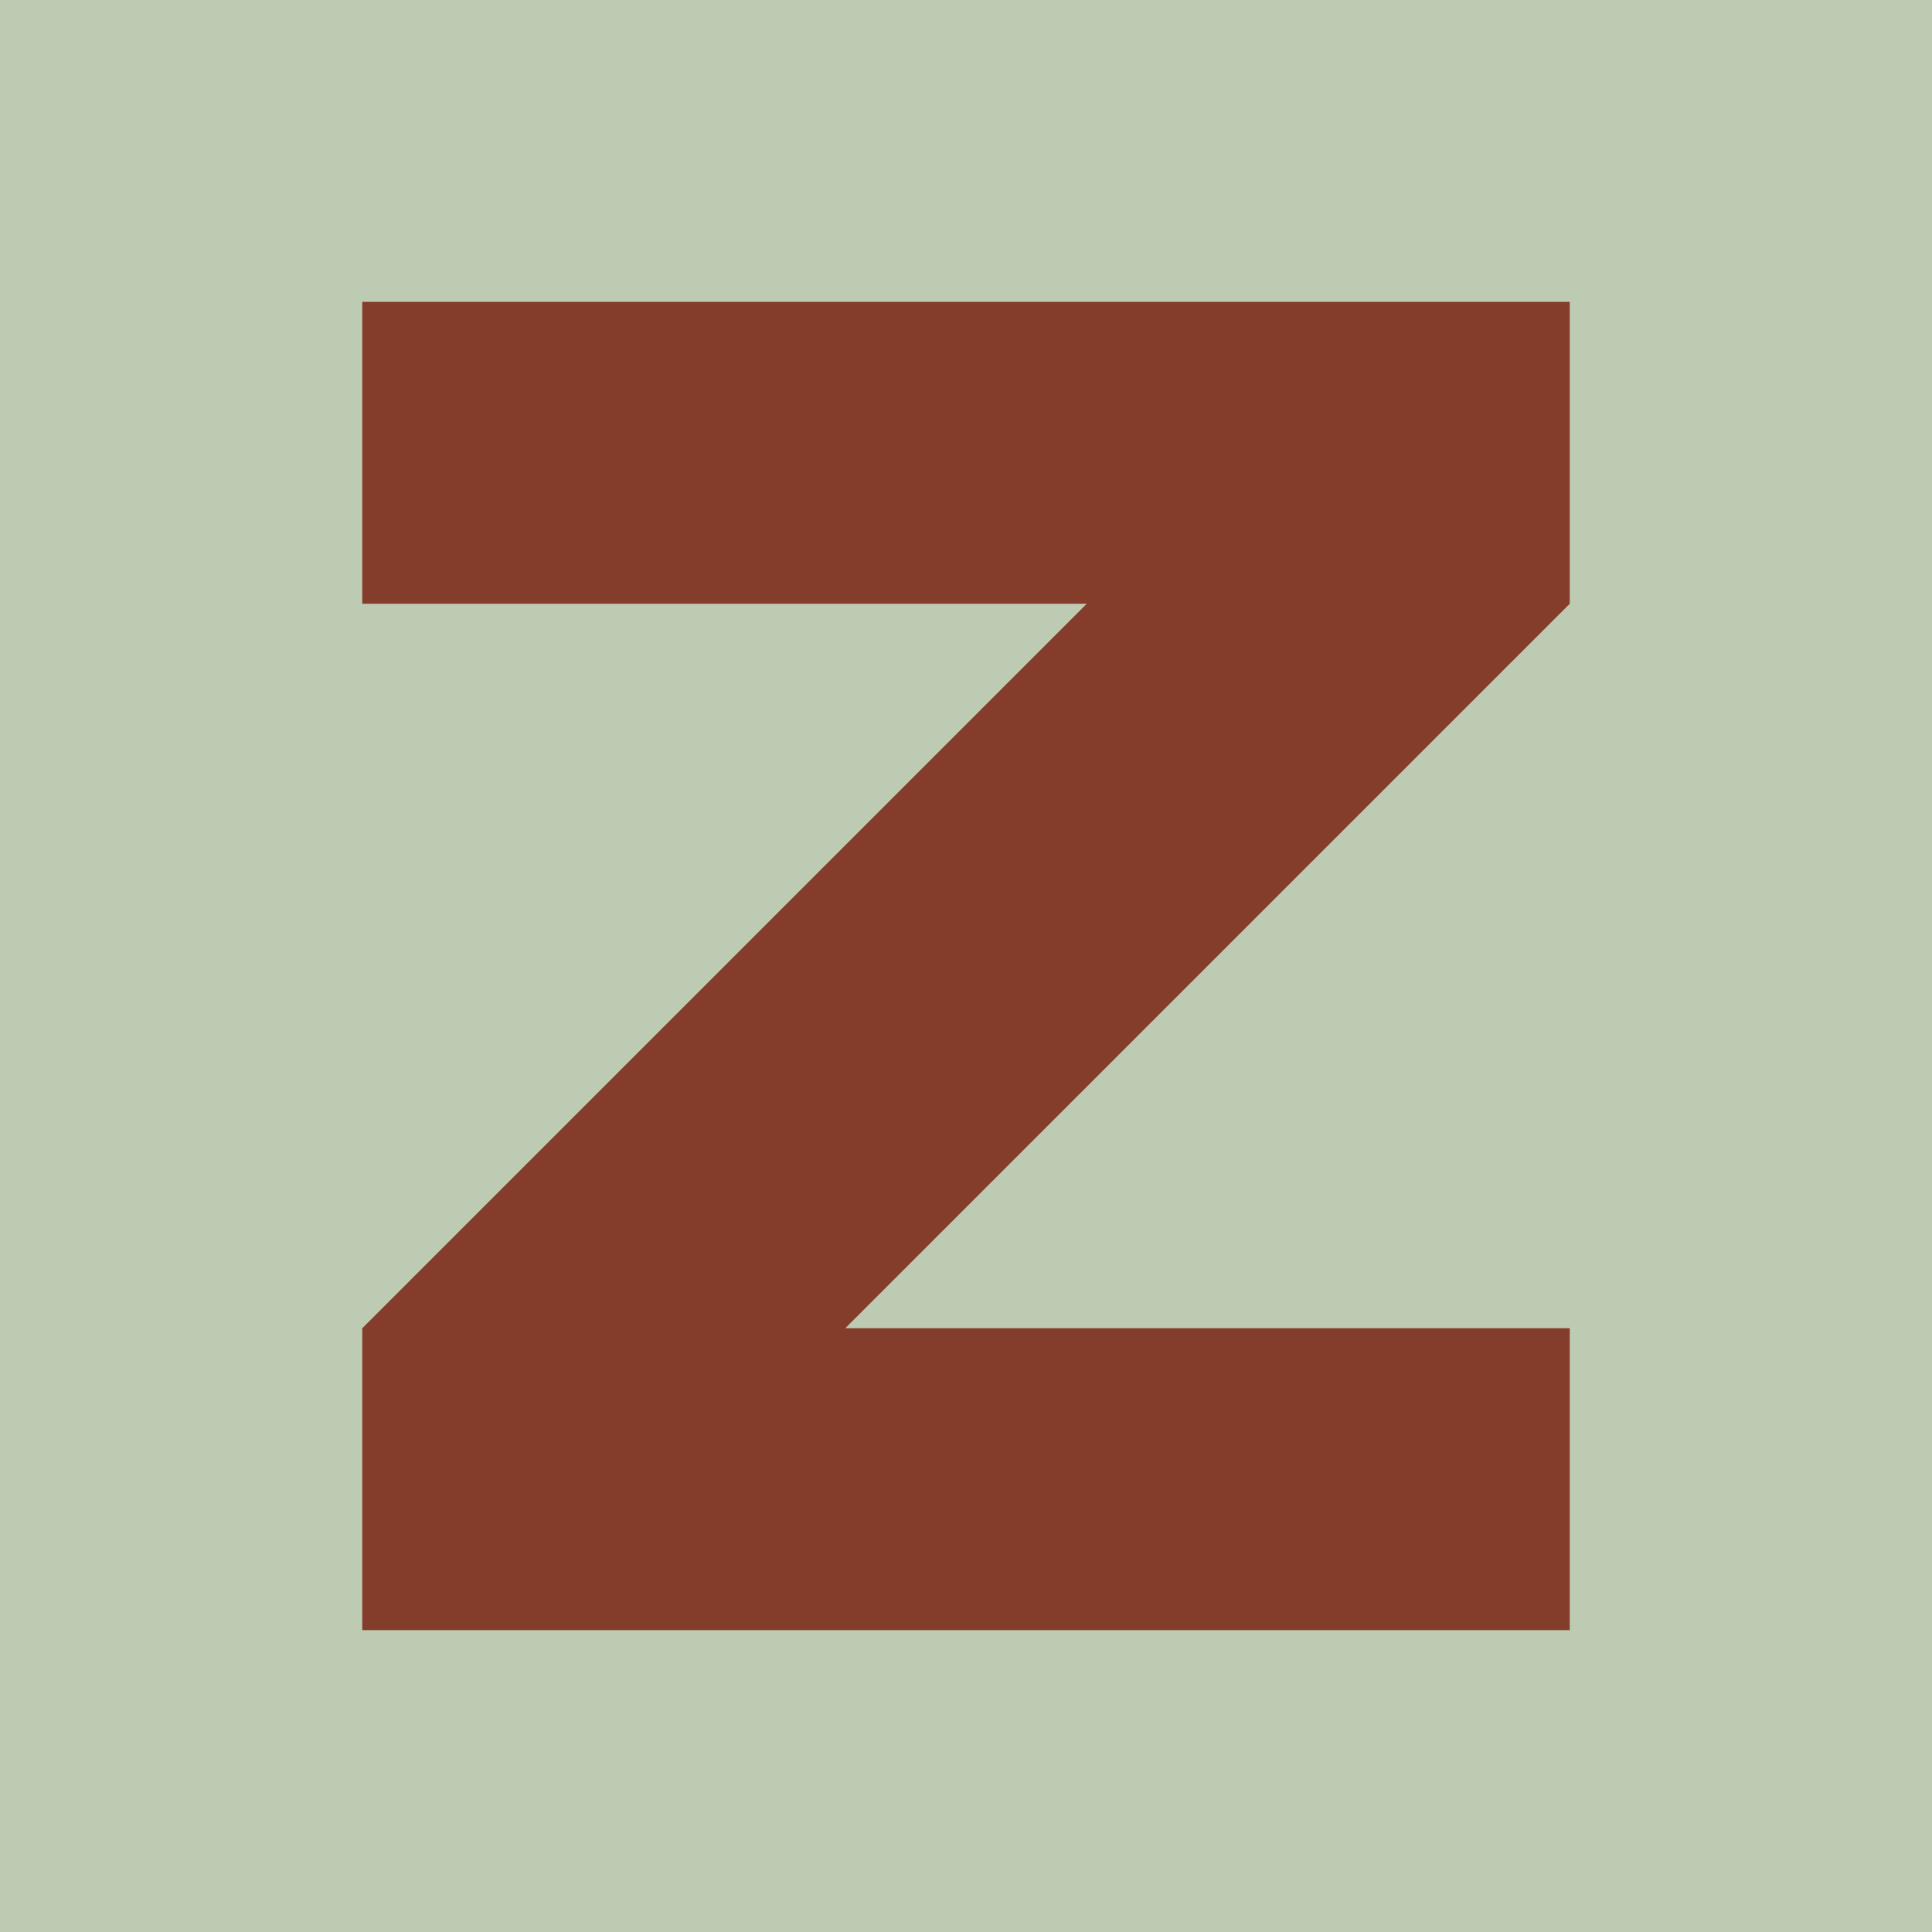
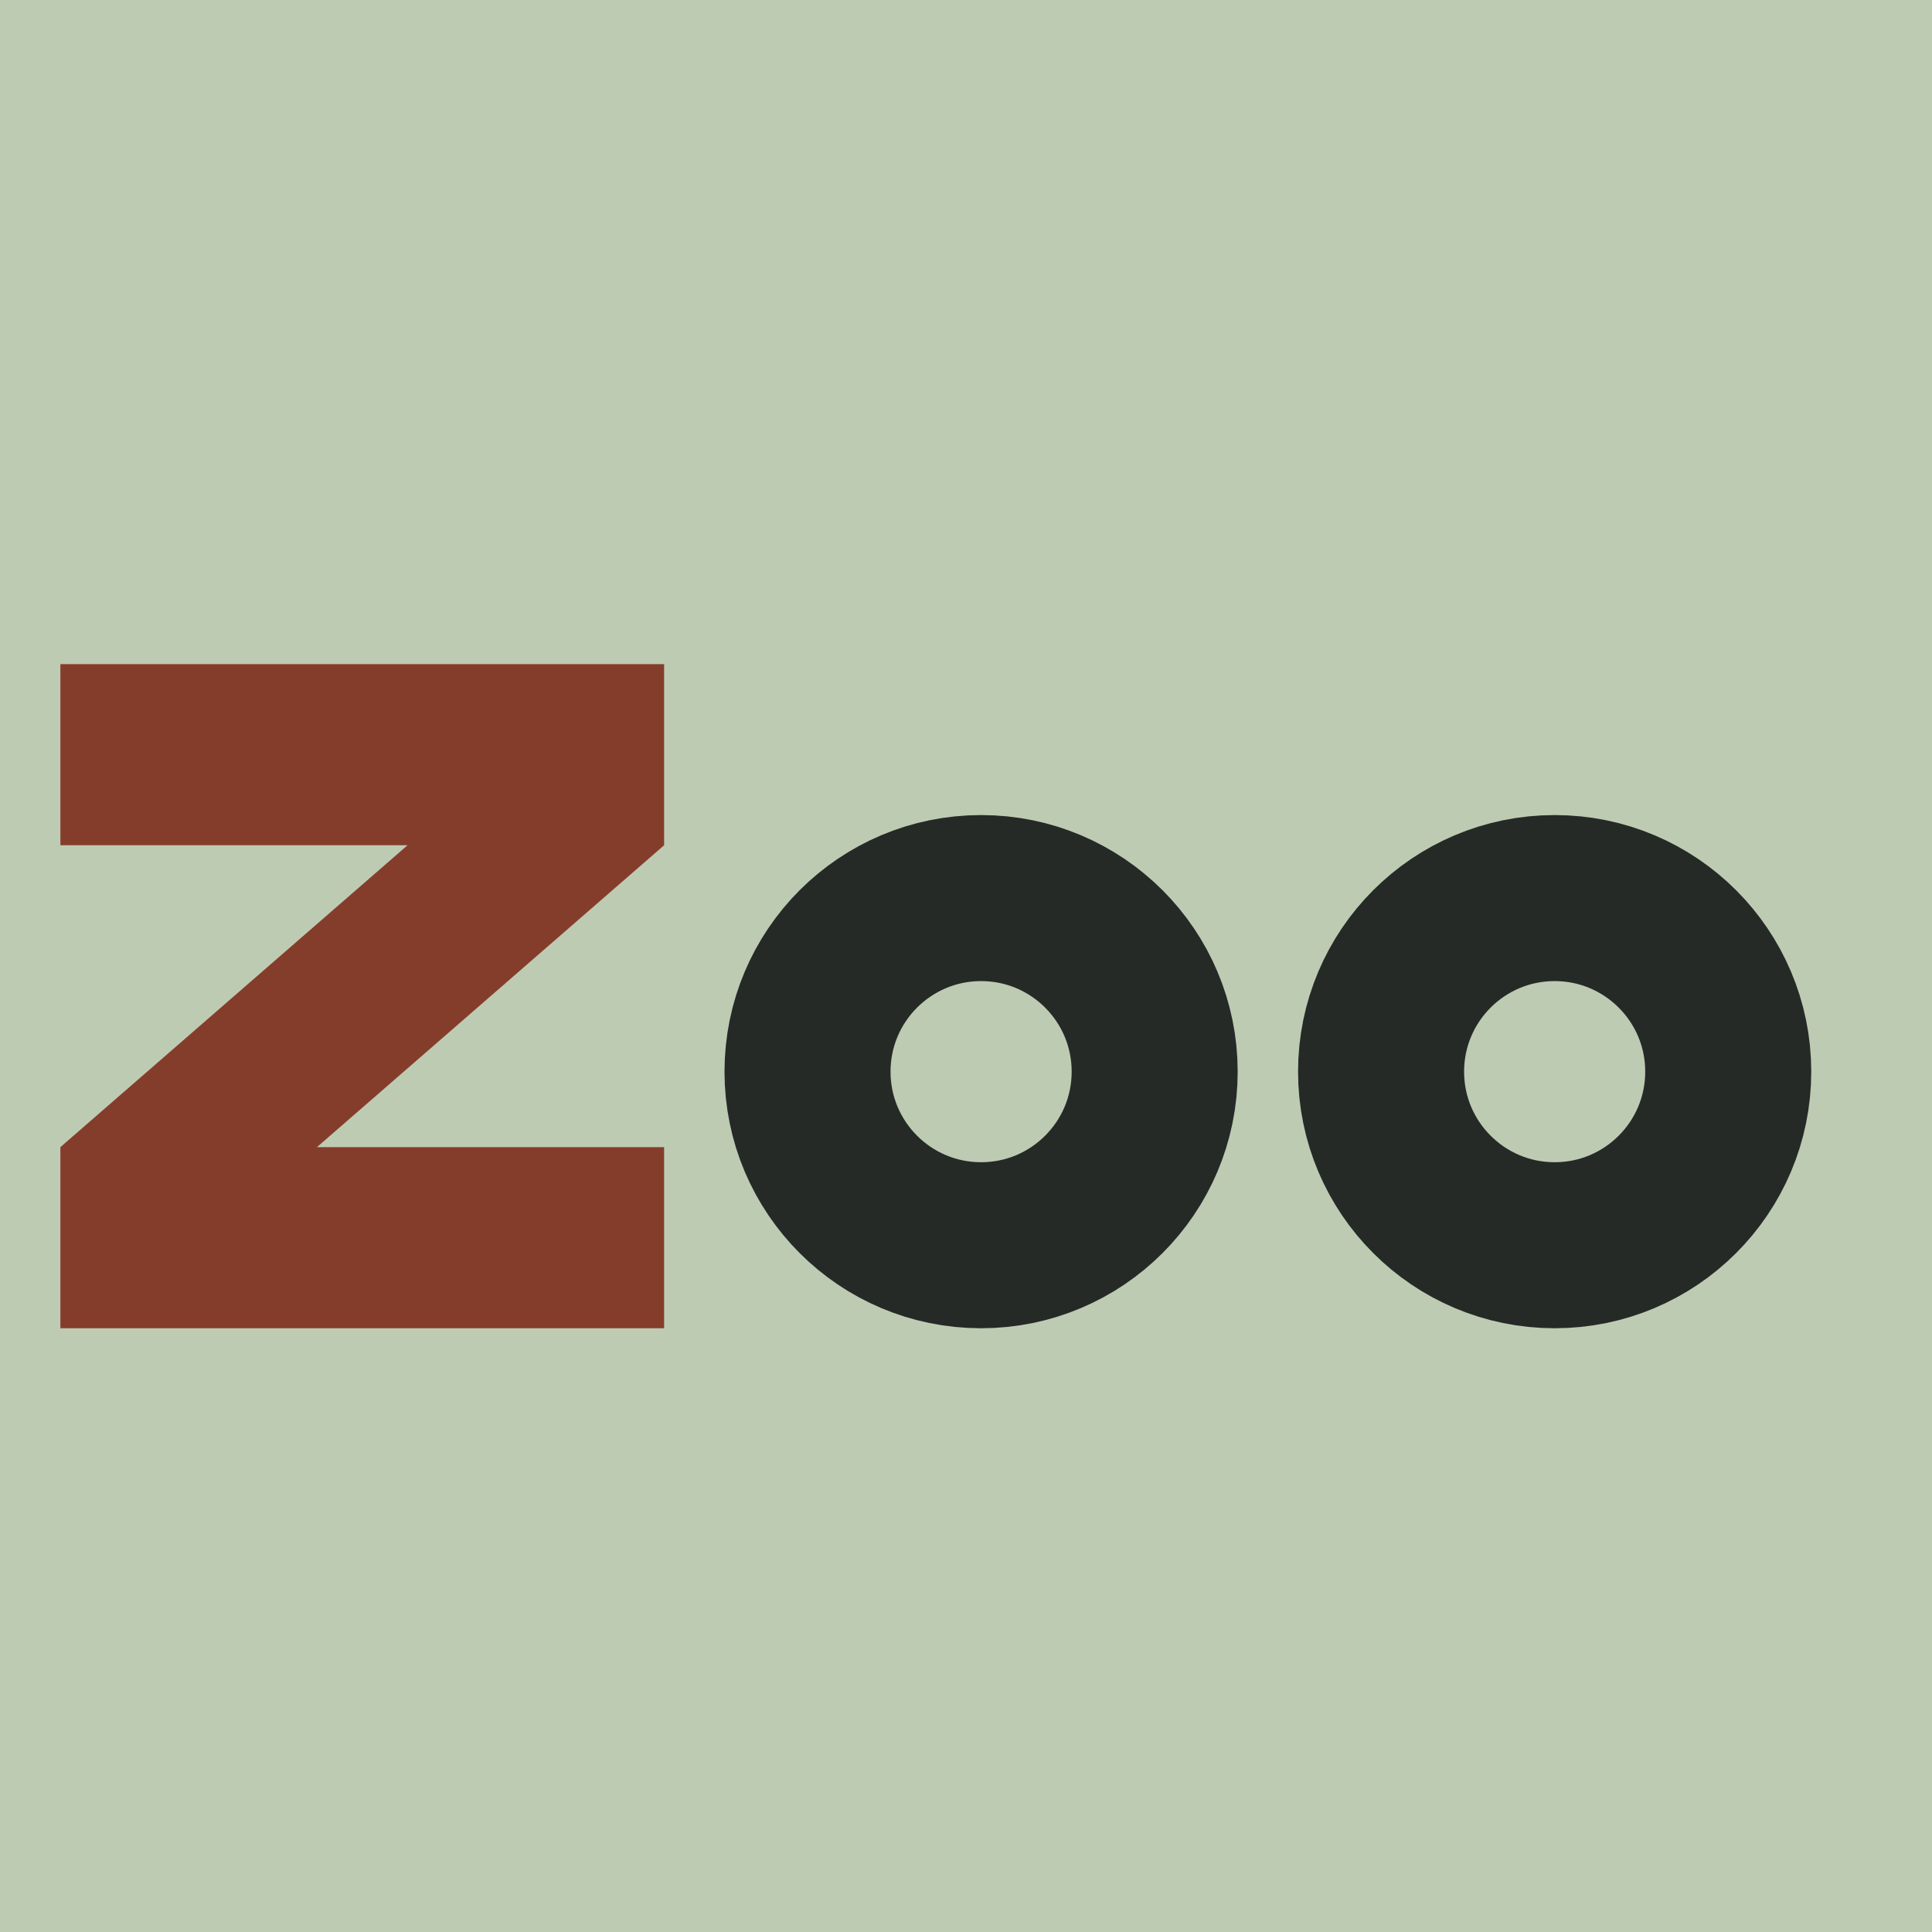
- <svg xmlns="http://www.w3.org/2000/svg" viewBox="0 0 32 32">
-   <rect width="32" height="32" fill="#becbb3" />
-   <path fill="#853d2b" d="M6 5h20v5L14 22h12v5H6v-5l12-12H6z" />
+ <svg xmlns="http://www.w3.org/2000/svg" viewBox="0 0 64 64">
+   <rect width="64" height="64" fill="#becbb3" />
+   <path fill="#853d2b" d="M2 22h20v6L10.5 38H22v6H2v-6l11.5-10H2z" />
+   <g fill="none" stroke="#252a27" stroke-width="5.5">
+     <circle cx="32.5" cy="35.5" r="5.75" />
+     <circle cx="51.5" cy="35.5" r="5.75" />
+   </g>
</svg>
